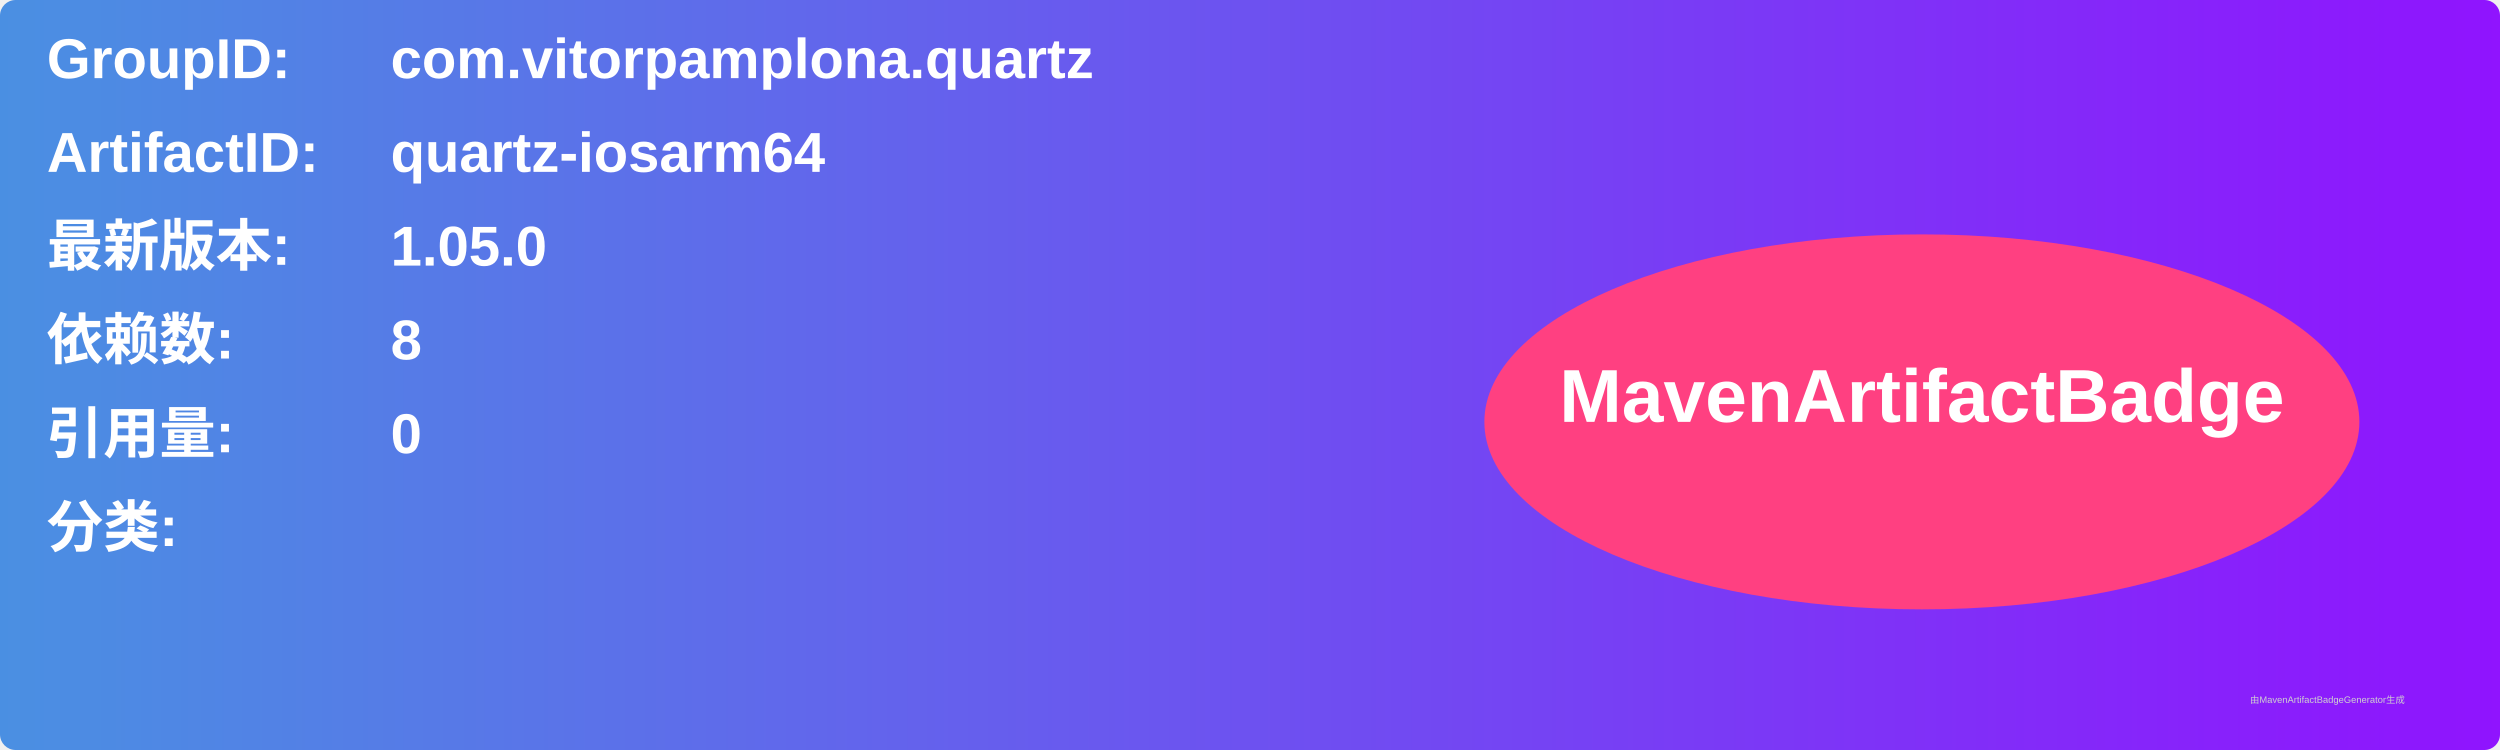
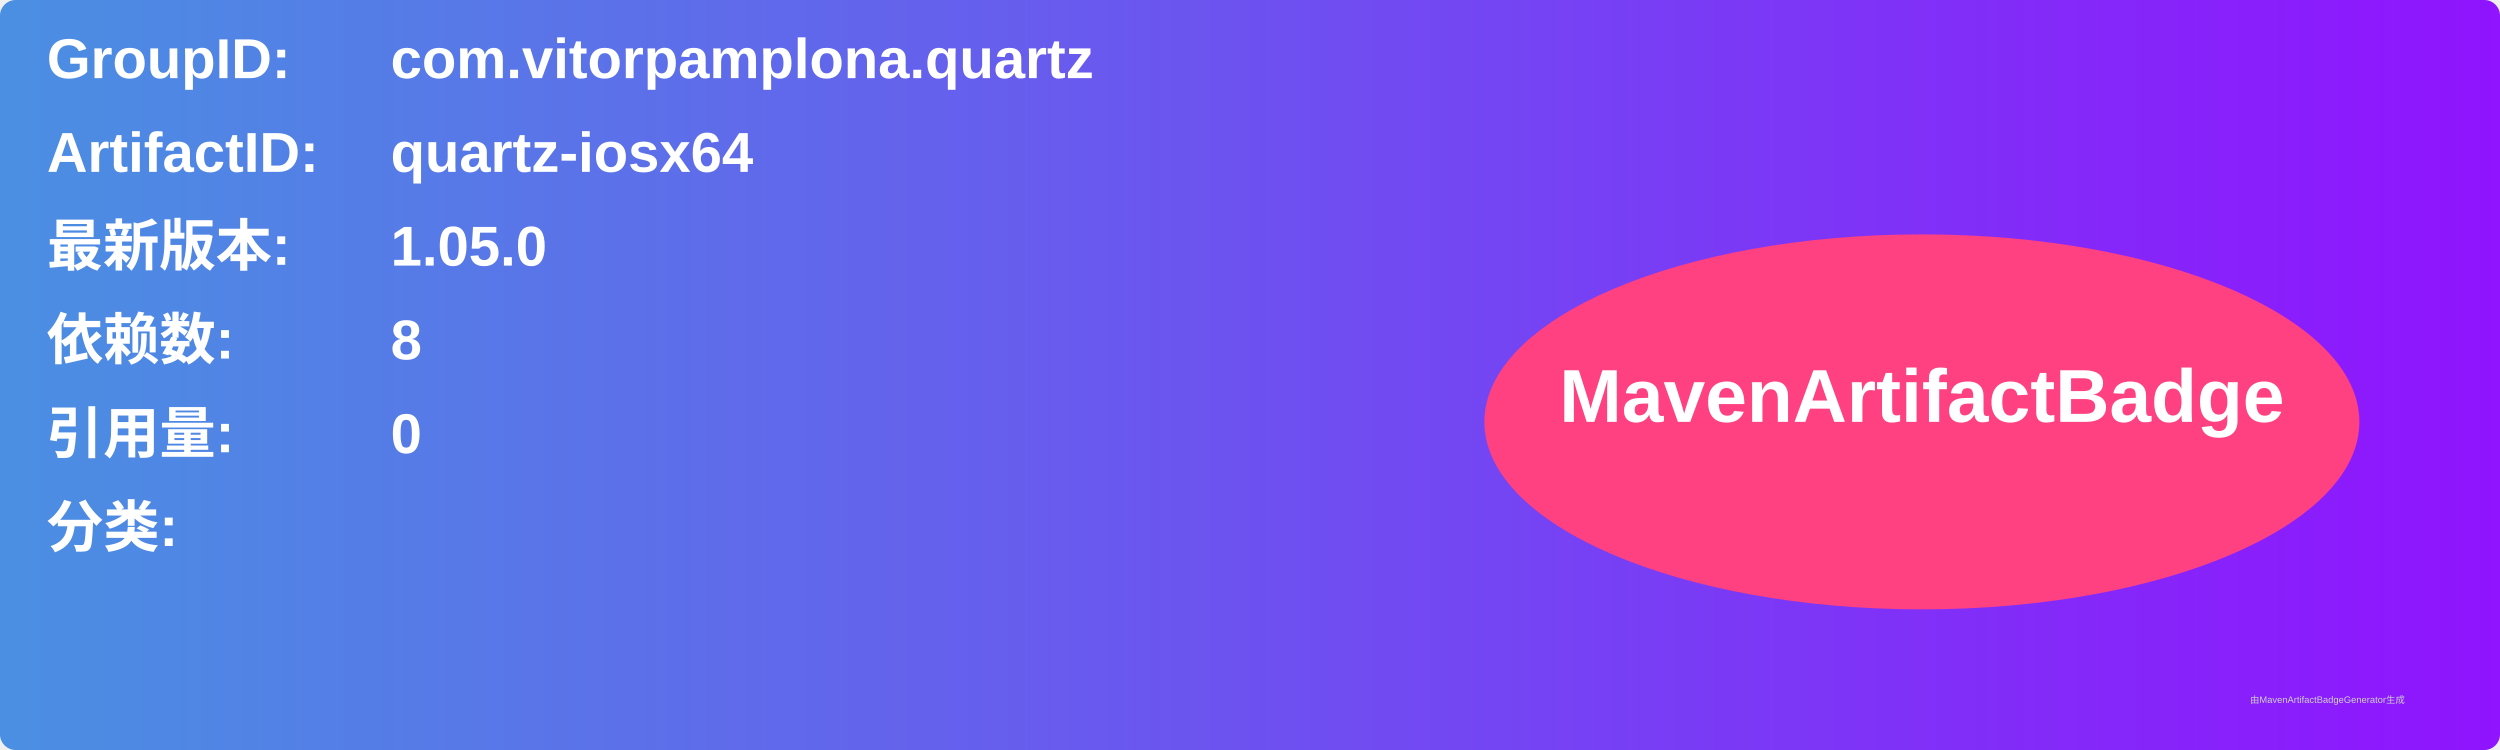
<svg xmlns="http://www.w3.org/2000/svg" width="800" height="240" viewBox="0 0 800 240">
  <linearGradient id="grad" x1="0%" y1="0%" x2="100%" y2="0%">
    <stop offset="0%" stop-color="#4a90e2" />
    <stop offset="100%" stop-color="#9013fe" />
  </linearGradient>
  <rect width="100%" height="100%" rx="5" ry="5" fill="url(#grad)" />
  <g transform="translate(15, 15)">
    <text x="0" y="10" font-family="Arial" font-size="18" fill="white" font-weight="bold" width="260">GroupID:</text>
    <text x="110" y="10" font-family="Arial" font-size="18" fill="white" font-weight="bold" width="460">com.vitorpamplona.quartz</text>
    <text x="0" y="40" font-family="Arial" font-size="18" fill="white" font-weight="bold" width="260">ArtifactID:</text>
-     <text x="110" y="40" font-family="Arial" font-size="18" fill="white" font-weight="bold" width="460">quartz-iosarm64</text>
+     <text x="110" y="40" font-family="Arial" font-size="18" fill="white" font-weight="bold" width="460">quartz-iosx64</text>
    <text x="0" y="70" font-family="Arial" font-size="18" fill="white" font-weight="bold">最新版本:</text>
    <text x="110" y="70" font-family="Arial" font-size="18" fill="white" font-weight="bold">
      <tspan font-weight="bold">1.05.0</tspan>
    </text>
    <text x="0" y="100" font-family="Arial" font-size="18" fill="white" font-weight="bold">依赖数: </text>
    <text x="110" y="100" font-family="Arial" font-size="18" fill="white">
      <tspan font-weight="bold">8</tspan>
    </text>
    <text x="0" y="130" font-family="Arial" font-size="18" fill="white" font-weight="bold">引用量: </text>
    <text x="110" y="130" font-family="Arial" font-size="18" fill="white">
      <tspan font-weight="bold">0</tspan>
    </text>
    <text x="0" y="160" font-family="Arial" font-size="18" fill="white" font-weight="bold">分类:</text>
    <text x="10" y="190" font-family="Arial" font-size="10" fill="white">
      <tspan font-weight="bold" />
    </text>
    <ellipse cx="600" cy="120" rx="140" ry="60" fill="#ff4081" />
    <text x="600" y="120" text-anchor="middle" font-family="Arial" font-size="24" fill="white" font-weight="bold">MavenArtifactBadge</text>
  </g>
  <text x="720" y="225" font-family="Arial" font-size="3" fill="#d0d0d0">由MavenArtifactBadgeGenerator生成</text>
</svg>
